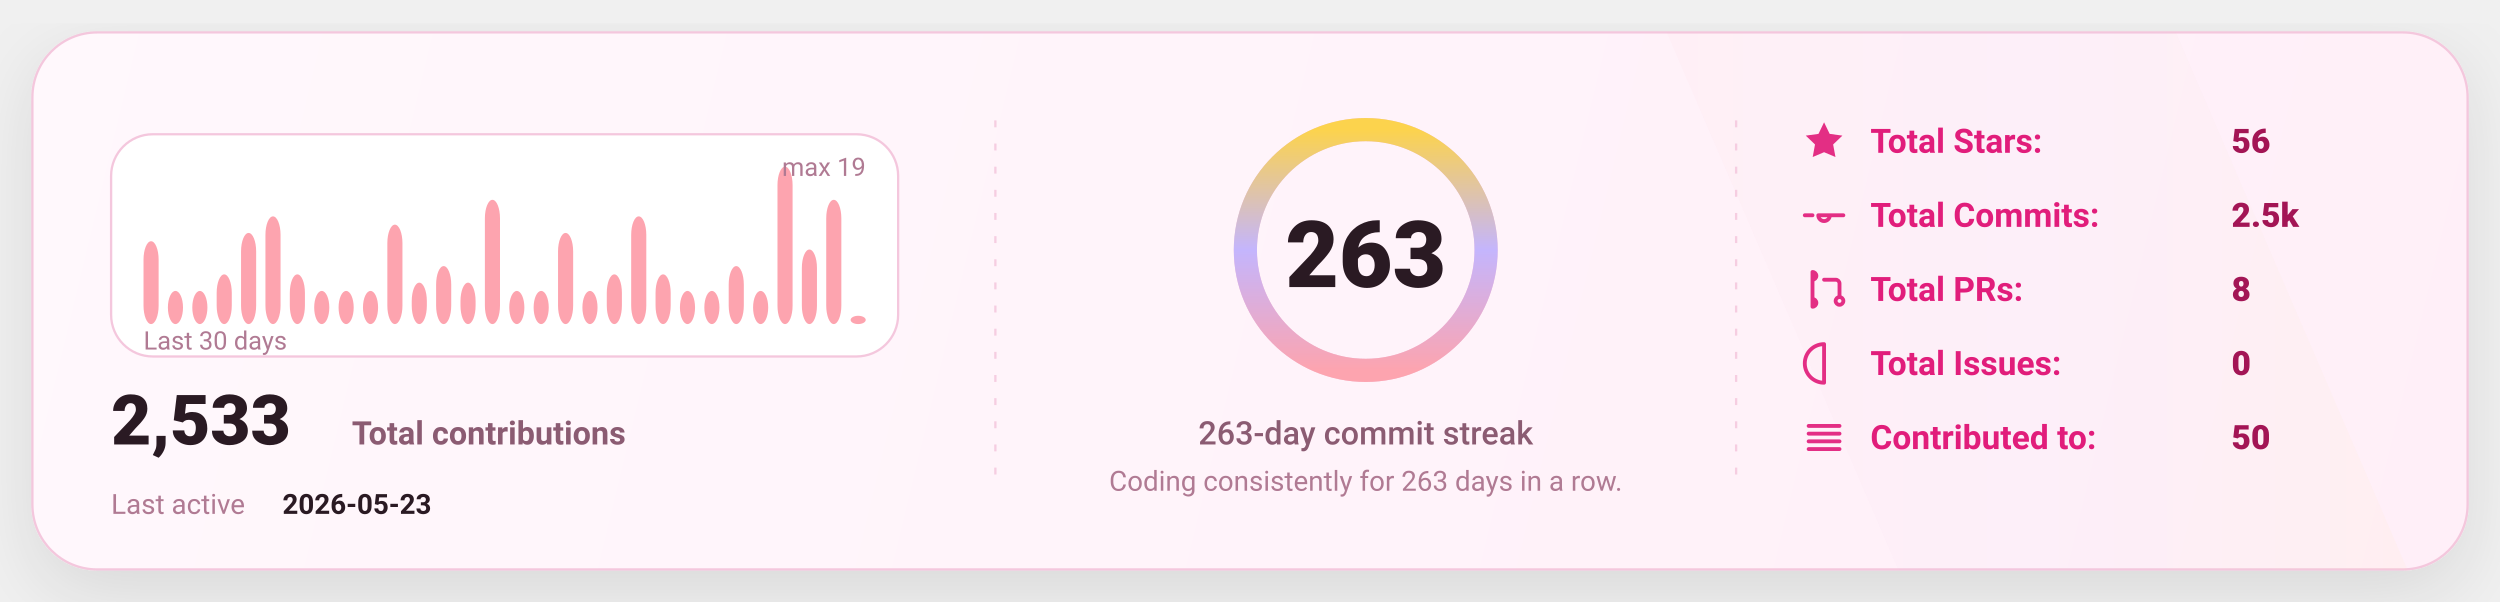
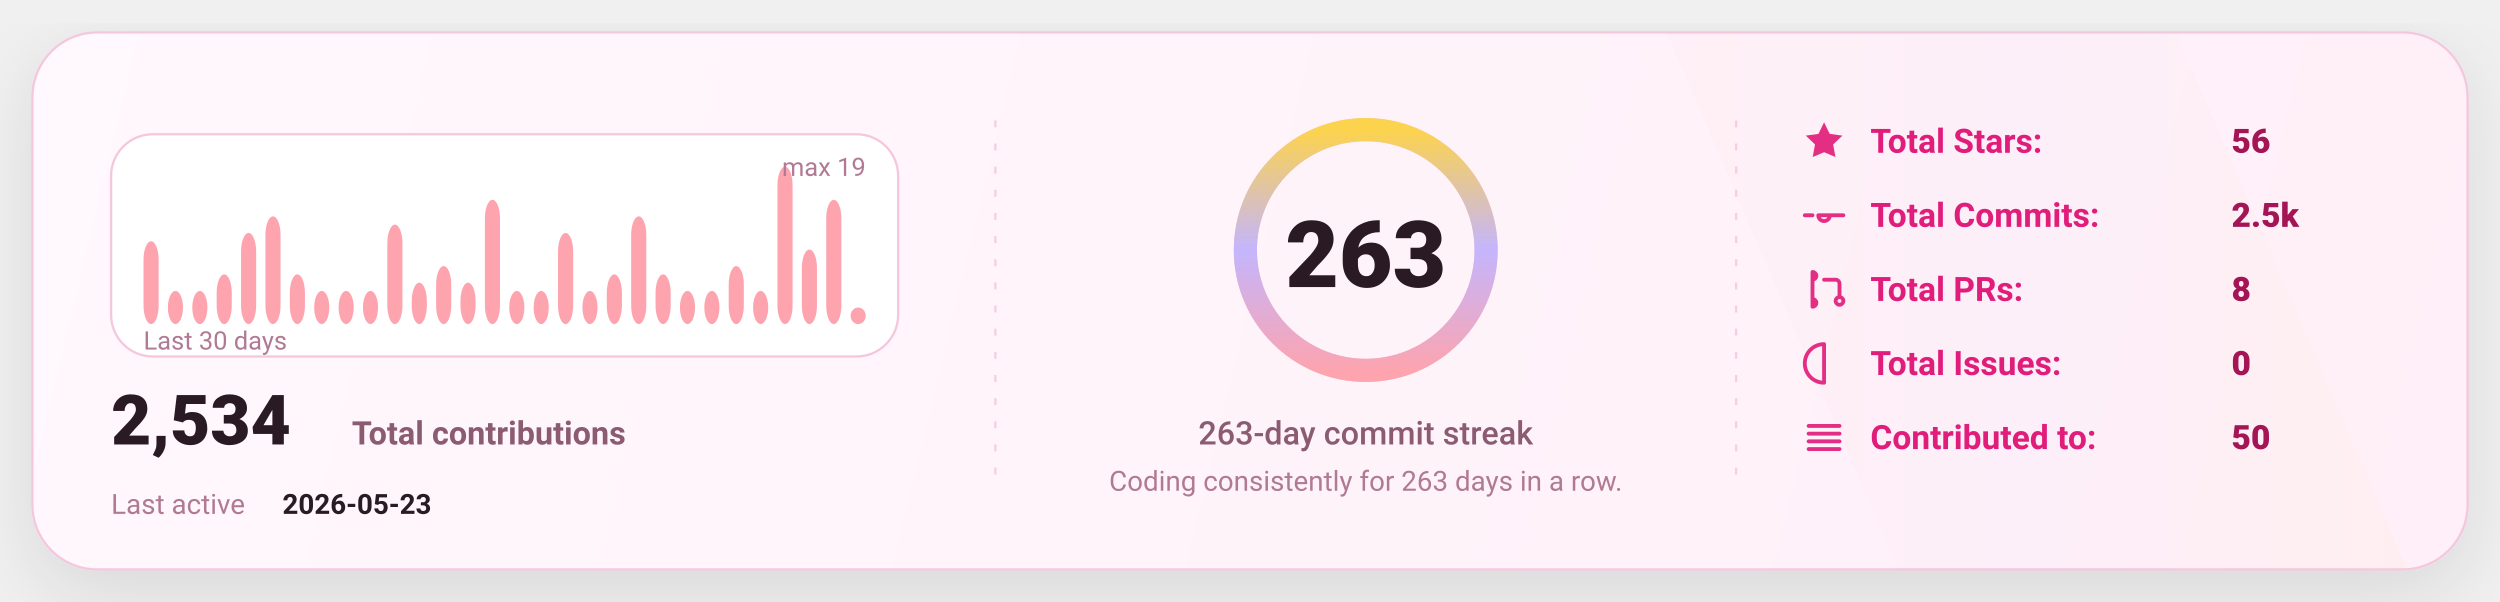
<svg xmlns="http://www.w3.org/2000/svg" width="1080" height="260" viewBox="0 0 1080 260" fill="none" role="img" aria-label="GitHub stats card">
  <defs>
    <linearGradient id="bg" x1="0" y1="0" x2="1080" y2="260" gradientUnits="userSpaceOnUse">
      <stop stop-color="#FFF8FC" />
      <stop offset="1" stop-color="#FFEFF8" />
    </linearGradient>
    <linearGradient id="accent" x1="0" y1="0" x2="1" y2="0">
      <stop offset="0" stop-color="#FDA4AF" />
      <stop offset="0.5" stop-color="#C4B5FD" />
      <stop offset="1" stop-color="#FCD34D" />
    </linearGradient>
    <linearGradient id="chartFill" x1="0" y1="0" x2="0" y2="1">
      <stop stop-color="#FDA4AF" stop-opacity="0.18" />
      <stop offset="1" stop-color="#FDA4AF" stop-opacity="0" />
    </linearGradient>
    <filter id="shadow" x="-20%" y="-20%" width="140%" height="140%">
      <feDropShadow dx="0" dy="10" stdDeviation="16" flood-color="#000000" flood-opacity="0.1" />
    </filter>
    <style>
      text { font-family: "Comic Sans MS","Trebuchet MS","Segoe UI",system-ui,-apple-system,Roboto,Helvetica,Arial,sans-serif; dominant-baseline: alphabetic; }
    </style>
  </defs>
  <rect x="14" y="14" width="1052" height="232" rx="28" fill="url(#bg)" stroke="#F4C7DD" stroke-width="1" filter="url(#shadow)" />
  <path d="M720 14     L940 14     L1040 246     L820 246 Z" fill="url(#accent)" opacity="0.04" />
  <line x1="430" y1="52" x2="430" y2="208" stroke="#F4C7DD" stroke-width="1" stroke-dasharray="3 7" opacity="0.85" />
  <line x1="430" y1="52" x2="430" y2="208" stroke="url(#accent)" stroke-width="1.4" stroke-dasharray="2 7" opacity="0.65" />
  <line x1="750" y1="52" x2="750" y2="208" stroke="#F4C7DD" stroke-width="1" stroke-dasharray="3 7" opacity="0.85" />
  <line x1="750" y1="52" x2="750" y2="208" stroke="url(#accent)" stroke-width="1.4" stroke-dasharray="2 7" opacity="0.65" />
  <g transform="translate(48,58)">
    <rect x="0" y="0" width="340" height="96" rx="18" fill="#FFFFFF" stroke="#F4C7DD" />
    <rect x="14.00" y="46.21" width="6.53" height="35.79" rx="8.00" fill="#FDA4AF" />
    <rect x="24.53" y="67.68" width="6.53" height="14.32" rx="8.00" fill="#FDA4AF" />
    <rect x="35.07" y="67.68" width="6.53" height="14.32" rx="8.00" fill="#FDA4AF" />
    <rect x="45.60" y="60.53" width="6.53" height="21.47" rx="8.00" fill="#FDA4AF" />
    <rect x="56.13" y="42.63" width="6.53" height="39.37" rx="8.00" fill="#FDA4AF" />
    <rect x="66.67" y="35.47" width="6.53" height="46.53" rx="8.00" fill="#FDA4AF" />
    <rect x="77.20" y="60.53" width="6.53" height="21.47" rx="8.00" fill="#FDA4AF" />
    <rect x="87.73" y="67.68" width="6.53" height="14.32" rx="8.00" fill="#FDA4AF" />
    <rect x="98.27" y="67.68" width="6.53" height="14.32" rx="8.00" fill="#FDA4AF" />
    <rect x="108.80" y="67.68" width="6.53" height="14.32" rx="8.00" fill="#FDA4AF" />
    <rect x="119.33" y="39.05" width="6.53" height="42.95" rx="8.00" fill="#FDA4AF" />
    <rect x="129.87" y="64.11" width="6.53" height="17.89" rx="8.00" fill="#FDA4AF" />
    <rect x="140.40" y="56.95" width="6.53" height="25.05" rx="8.00" fill="#FDA4AF" />
    <rect x="150.93" y="64.11" width="6.53" height="17.89" rx="8.00" fill="#FDA4AF" />
    <rect x="161.47" y="28.32" width="6.53" height="53.68" rx="8.00" fill="#FDA4AF" />
    <rect x="172.00" y="67.68" width="6.53" height="14.32" rx="8.00" fill="#FDA4AF" />
    <rect x="182.53" y="67.68" width="6.53" height="14.32" rx="8.00" fill="#FDA4AF" />
    <rect x="193.07" y="42.63" width="6.53" height="39.37" rx="8.00" fill="#FDA4AF" />
    <rect x="203.60" y="67.68" width="6.53" height="14.32" rx="8.00" fill="#FDA4AF" />
    <rect x="214.13" y="60.53" width="6.53" height="21.47" rx="8.00" fill="#FDA4AF" />
    <rect x="224.67" y="35.47" width="6.53" height="46.53" rx="8.00" fill="#FDA4AF" />
    <rect x="235.20" y="60.53" width="6.53" height="21.47" rx="8.00" fill="#FDA4AF" />
    <rect x="245.73" y="67.68" width="6.53" height="14.32" rx="8.00" fill="#FDA4AF" />
    <rect x="256.27" y="67.68" width="6.53" height="14.32" rx="8.00" fill="#FDA4AF" />
    <rect x="266.80" y="56.95" width="6.53" height="25.05" rx="8.00" fill="#FDA4AF" />
    <rect x="277.33" y="67.68" width="6.53" height="14.32" rx="8.00" fill="#FDA4AF" />
    <rect x="287.87" y="14.00" width="6.53" height="68.00" rx="8.00" fill="#FDA4AF" />
    <rect x="298.40" y="49.79" width="6.53" height="32.21" rx="8.00" fill="#FDA4AF" />
    <rect x="308.93" y="28.32" width="6.53" height="53.68" rx="8.00" fill="#FDA4AF" />
-     <rect x="319.47" y="78.42" width="6.53" height="3.58" rx="8.00" fill="#FDA4AF" />
+     <rect x="319.47" y="74.84" width="6.53" height="7.16" rx="8.00" fill="#FDA4AF" />
    <text x="14" y="93.00" fill="#B07A93" font-size="11">
      Last 30 days
    </text>
    <text x="326.00" y="18" text-anchor="end" fill="#B07A93" font-size="11">
      max 19
    </text>
    <g transform="translate(0,134)">
      <text x="0" y="0" fill="#2A1A23" font-size="30" font-weight="820">
-         2,533
+         2,534
      </text>
      <text x="104" y="0" fill="#8B5B72" font-size="14" font-weight="650">
        Total contributions
      </text>
      <text x="0" y="30" fill="#B07A93" font-size="12">
        Last active
      </text>
      <text x="74" y="30" fill="#2A1A23" font-size="12" font-weight="700">
        2026-05-23
      </text>
    </g>
  </g>
  <g>
    <circle cx="590" cy="108" r="52" stroke="#F4C7DD" stroke-width="10" />
    <circle cx="590" cy="108" r="52" stroke="url(#accent)" stroke-width="10" stroke-linecap="round" stroke-dasharray="326.73 326.73" transform="rotate(-90 590 108)" />
    <text x="590" y="124.00" text-anchor="middle" fill="#2A1A23" font-size="40" font-weight="900">
      263
    </text>
    <text x="590" y="192.00" text-anchor="middle" fill="#8B5B72" font-size="14" font-weight="450">
      263-day commit streak
    </text>
    <text x="590" y="212.00" text-anchor="middle" fill="#B07A93" font-size="12" font-weight="420">
      Coding consistently for 263 days in a row.
    </text>
  </g>
  <g transform="translate(778,66)">
    <g transform="translate(0,0)">
      <g transform="translate(0,-15)">
        <svg x="0" y="0" width="20" height="20" viewBox="0 0 24 24" fill="none">
          <path d="M12 2.2l2.9 6 6.6.9-4.8 4.6 1.2 6.5L12 17.7 6.1 20.2l1.2-6.5-4.8-4.6 6.6-.9L12 2.2z" fill="#E11D7B" opacity="0.92" />
        </svg>
      </g>
      <text x="30" y="0" fill="#E11D7B" font-size="14.5" font-weight="650">
            Total Stars:
          </text>
      <text x="186" y="0" fill="#A31555" font-size="14.5" font-weight="850">
            56
          </text>
    </g>
    <g transform="translate(0,32)">
      <g transform="translate(0,-15)">
        <svg x="0" y="0" width="20" height="20" viewBox="0 0 24 24" fill="none">
          <path d="M9 12a3 3 0 1 0 6 0Zm-7 0h4m8 0h8" stroke="#E11D7B" stroke-width="2" stroke-linecap="round" stroke-linejoin="round" opacity="0.92" />
        </svg>
      </g>
      <text x="30" y="0" fill="#E11D7B" font-size="14.5" font-weight="650">
            Total Commits:
          </text>
      <text x="186" y="0" fill="#A31555" font-size="14.5" font-weight="850">
            2.5k
          </text>
    </g>
    <g transform="translate(0,64)">
      <g transform="translate(0,-15)">
        <svg x="0" y="0" width="20" height="20" viewBox="0 0 24 24" fill="none">
          <path d="M6 4v16m0-13a2 2 0 1 0 0-4Zm0 14a2 2 0 1 0 0-4Zm6-14h6a2 2 0 0 1 2 2v7m0 0a2 2 0 1 0 0 4 2 2 0 0 0 0-4Z" stroke="#E11D7B" stroke-width="2" stroke-linecap="round" stroke-linejoin="round" opacity="0.92" />
        </svg>
      </g>
      <text x="30" y="0" fill="#E11D7B" font-size="14.5" font-weight="650">
            Total PRs:
          </text>
      <text x="186" y="0" fill="#A31555" font-size="14.5" font-weight="850">
            8
          </text>
    </g>
    <g transform="translate(0,96)">
      <g transform="translate(0,-15)">
        <svg x="0" y="0" width="20" height="20" viewBox="0 0 24 24" fill="none">
          <path d="M12 2a10 10 0 1 0 0 20Zm0 6v6m0 4h.01" stroke="#E11D7B" stroke-width="2" stroke-linecap="round" stroke-linejoin="round" opacity="0.92" />
        </svg>
      </g>
      <text x="30" y="0" fill="#E11D7B" font-size="14.5" font-weight="650">
            Total Issues:
          </text>
      <text x="186" y="0" fill="#A31555" font-size="14.5" font-weight="850">
            0
          </text>
    </g>
    <g transform="translate(0,128)">
      <g transform="translate(0,-15)">
        <svg x="0" y="0" width="20" height="20" viewBox="0 0 24 24" fill="none">
          <path d="M4 6h16M4 10h16M4 14h16M4 18h16" stroke="#E11D7B" stroke-width="2" stroke-linecap="round" stroke-linejoin="round" opacity="0.92" />
        </svg>
      </g>
      <text x="30" y="0" fill="#E11D7B" font-size="14.5" font-weight="650">
            Contributed to:
          </text>
      <text x="186" y="0" fill="#A31555" font-size="14.5" font-weight="850">
            50
          </text>
    </g>
  </g>
</svg>
